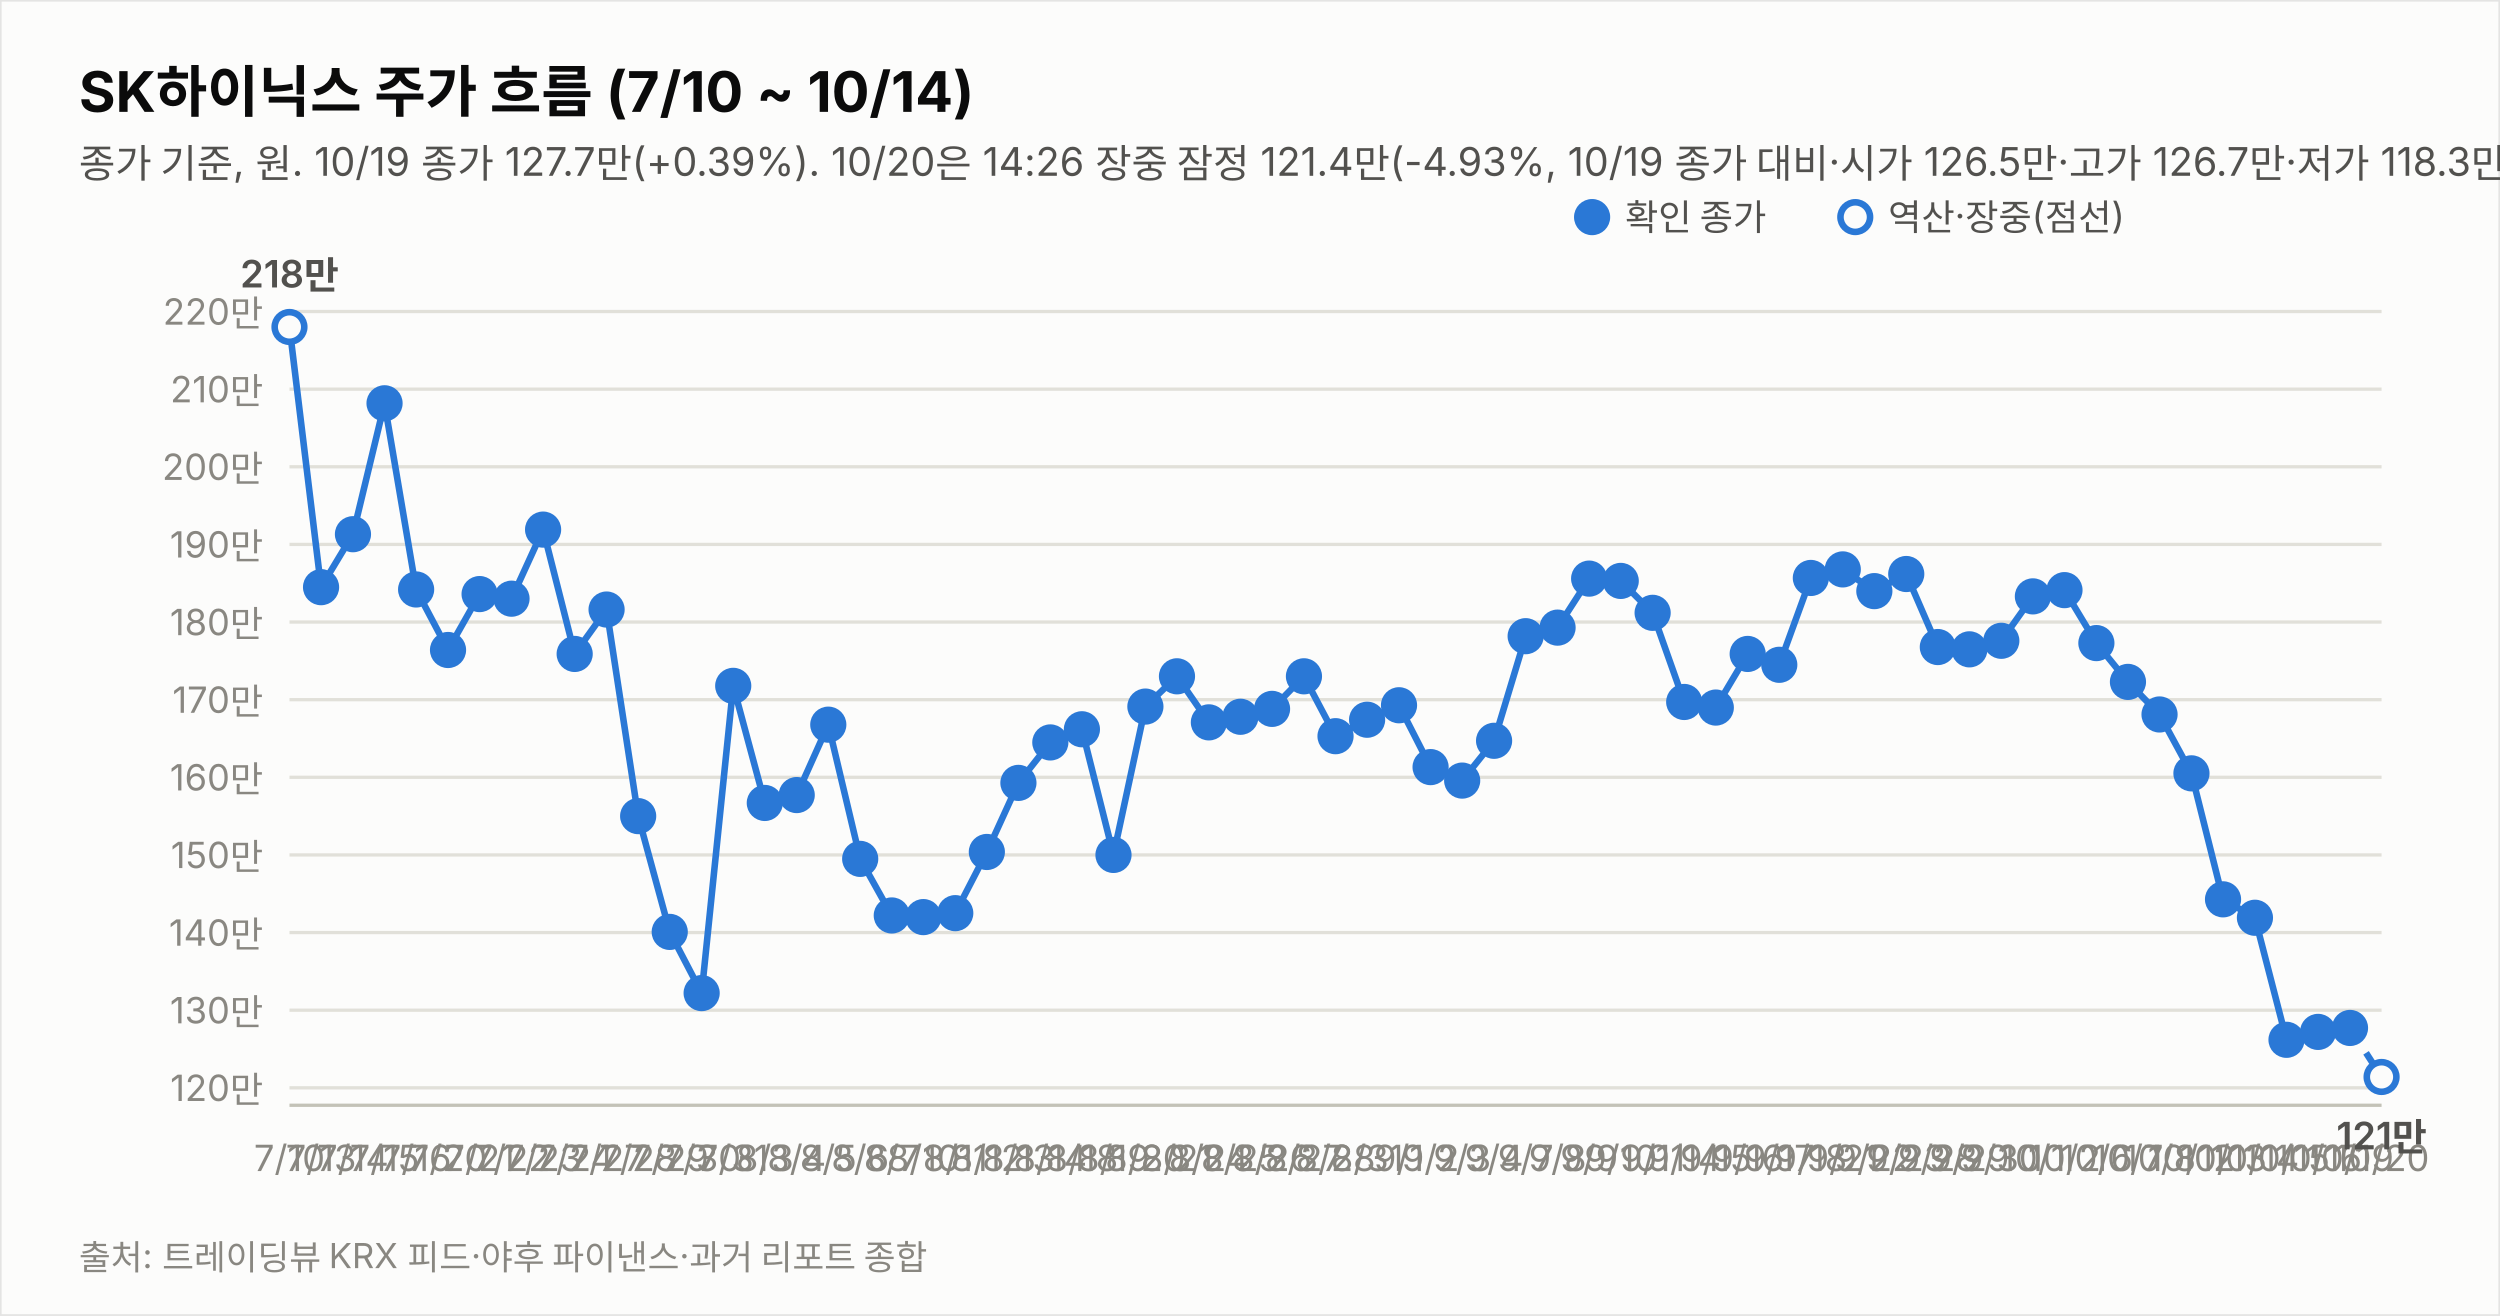
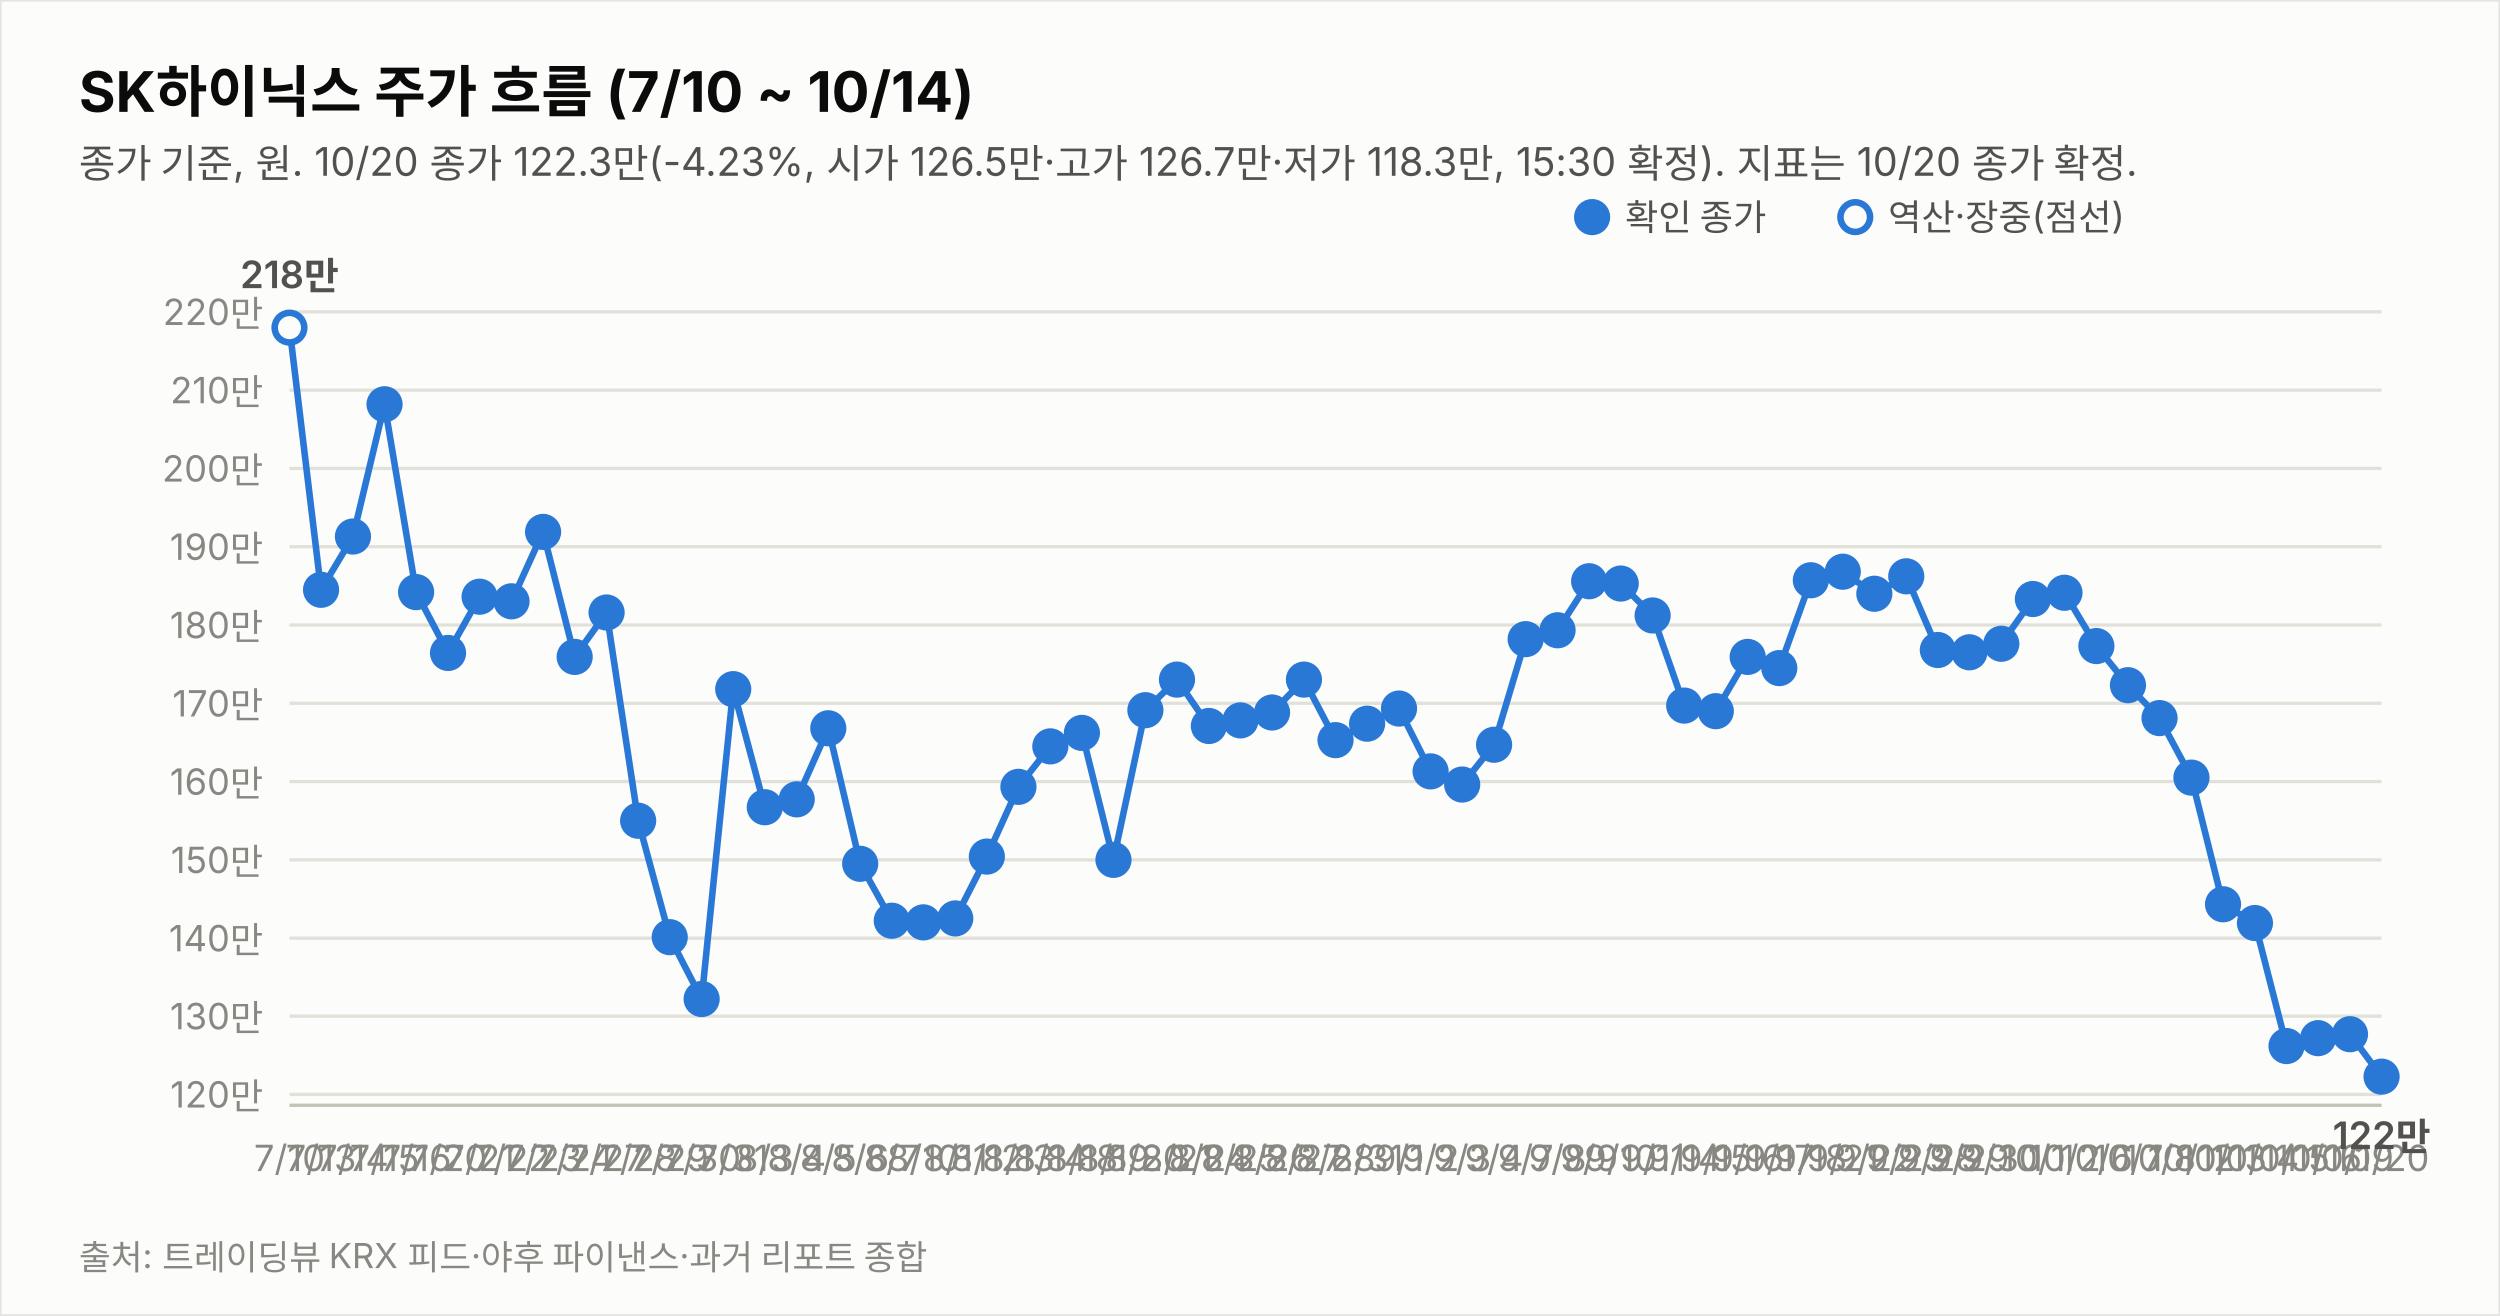
<svg xmlns="http://www.w3.org/2000/svg" width="760" height="400" viewBox="0 0 760 400" font-family="system-ui,-apple-system,&quot;Segoe UI&quot;,&quot;Malgun Gothic&quot;,&quot;Apple SD Gothic Neo&quot;,sans-serif">
  <rect width="760" height="400" fill="#fcfcfb" stroke="rgba(11,11,11,0.10)" />
  <text x="24" y="34" font-size="17" font-weight="700" fill="#0b0b0b">SK하이닉스 주가 흐름 (7/10 ~ 10/14)</text>
-   <text x="24" y="54" font-size="12" fill="#52514e">종가 기준, 원. 10/19 종가 127.7만(+0.39%). 10/20은 14:26 장중 잠정 121.4만(-4.93%, 10/19 종가 대비·시가 126.5만·고가 126.7만·저가 118.3만, 야후 20분 지연 시세). 지표는 10/20 14:26 잠정.</text>
-   <line x1="88" y1="330.7" x2="724" y2="330.7" stroke="#e1e0d9" stroke-width="1" />
-   <text x="80" y="334.7" font-size="11" fill="#898781" text-anchor="end" style="font-variant-numeric:tabular-nums">120만</text>
-   <line x1="88" y1="307.1" x2="724" y2="307.1" stroke="#e1e0d9" stroke-width="1" />
-   <text x="80" y="311.1" font-size="11" fill="#898781" text-anchor="end" style="font-variant-numeric:tabular-nums">130만</text>
-   <line x1="88" y1="283.5" x2="724" y2="283.5" stroke="#e1e0d9" stroke-width="1" />
-   <text x="80" y="287.5" font-size="11" fill="#898781" text-anchor="end" style="font-variant-numeric:tabular-nums">140만</text>
-   <line x1="88" y1="259.9" x2="724" y2="259.9" stroke="#e1e0d9" stroke-width="1" />
-   <text x="80" y="263.9" font-size="11" fill="#898781" text-anchor="end" style="font-variant-numeric:tabular-nums">150만</text>
-   <line x1="88" y1="236.3" x2="724" y2="236.3" stroke="#e1e0d9" stroke-width="1" />
-   <text x="80" y="240.3" font-size="11" fill="#898781" text-anchor="end" style="font-variant-numeric:tabular-nums">160만</text>
-   <line x1="88" y1="212.7" x2="724" y2="212.7" stroke="#e1e0d9" stroke-width="1" />
-   <text x="80" y="216.7" font-size="11" fill="#898781" text-anchor="end" style="font-variant-numeric:tabular-nums">170만</text>
-   <line x1="88" y1="189.1" x2="724" y2="189.1" stroke="#e1e0d9" stroke-width="1" />
-   <text x="80" y="193.1" font-size="11" fill="#898781" text-anchor="end" style="font-variant-numeric:tabular-nums">180만</text>
-   <line x1="88" y1="165.5" x2="724" y2="165.5" stroke="#e1e0d9" stroke-width="1" />
-   <text x="80" y="169.5" font-size="11" fill="#898781" text-anchor="end" style="font-variant-numeric:tabular-nums">190만</text>
-   <line x1="88" y1="141.9" x2="724" y2="141.9" stroke="#e1e0d9" stroke-width="1" />
-   <text x="80" y="145.9" font-size="11" fill="#898781" text-anchor="end" style="font-variant-numeric:tabular-nums">200만</text>
-   <line x1="88" y1="118.3" x2="724" y2="118.3" stroke="#e1e0d9" stroke-width="1" />
-   <text x="80" y="122.3" font-size="11" fill="#898781" text-anchor="end" style="font-variant-numeric:tabular-nums">210만</text>
-   <line x1="88" y1="94.7" x2="724" y2="94.7" stroke="#e1e0d9" stroke-width="1" />
-   <text x="80" y="98.7" font-size="11" fill="#898781" text-anchor="end" style="font-variant-numeric:tabular-nums">220만</text>
+   <text x="24" y="54" font-size="12" fill="#52514e">종가 기준, 원. 10/20 종가 122.3만(-4.23%, 시가 126.5만·고가 126.7만·저가 118.3만, 15:30 확정). 지표는 10/20 종가 확정.</text>
+   <line x1="88" y1="332.7" x2="724" y2="332.7" stroke="#e1e0d9" stroke-width="1" />
+   <text x="80" y="336.7" font-size="11" fill="#898781" text-anchor="end" style="font-variant-numeric:tabular-nums">120만</text>
+   <line x1="88" y1="308.9" x2="724" y2="308.9" stroke="#e1e0d9" stroke-width="1" />
+   <text x="80" y="312.9" font-size="11" fill="#898781" text-anchor="end" style="font-variant-numeric:tabular-nums">130만</text>
+   <line x1="88" y1="285.2" x2="724" y2="285.2" stroke="#e1e0d9" stroke-width="1" />
+   <text x="80" y="289.2" font-size="11" fill="#898781" text-anchor="end" style="font-variant-numeric:tabular-nums">140만</text>
+   <line x1="88" y1="261.4" x2="724" y2="261.4" stroke="#e1e0d9" stroke-width="1" />
+   <text x="80" y="265.4" font-size="11" fill="#898781" text-anchor="end" style="font-variant-numeric:tabular-nums">150만</text>
+   <line x1="88" y1="237.6" x2="724" y2="237.6" stroke="#e1e0d9" stroke-width="1" />
+   <text x="80" y="241.6" font-size="11" fill="#898781" text-anchor="end" style="font-variant-numeric:tabular-nums">160만</text>
+   <line x1="88" y1="213.8" x2="724" y2="213.8" stroke="#e1e0d9" stroke-width="1" />
+   <text x="80" y="217.8" font-size="11" fill="#898781" text-anchor="end" style="font-variant-numeric:tabular-nums">170만</text>
+   <line x1="88" y1="190.0" x2="724" y2="190.0" stroke="#e1e0d9" stroke-width="1" />
+   <text x="80" y="194.0" font-size="11" fill="#898781" text-anchor="end" style="font-variant-numeric:tabular-nums">180만</text>
+   <line x1="88" y1="166.2" x2="724" y2="166.2" stroke="#e1e0d9" stroke-width="1" />
+   <text x="80" y="170.2" font-size="11" fill="#898781" text-anchor="end" style="font-variant-numeric:tabular-nums">190만</text>
+   <line x1="88" y1="142.4" x2="724" y2="142.4" stroke="#e1e0d9" stroke-width="1" />
+   <text x="80" y="146.4" font-size="11" fill="#898781" text-anchor="end" style="font-variant-numeric:tabular-nums">200만</text>
+   <line x1="88" y1="118.6" x2="724" y2="118.6" stroke="#e1e0d9" stroke-width="1" />
+   <text x="80" y="122.6" font-size="11" fill="#898781" text-anchor="end" style="font-variant-numeric:tabular-nums">210만</text>
+   <line x1="88" y1="94.8" x2="724" y2="94.8" stroke="#e1e0d9" stroke-width="1" />
+   <text x="80" y="98.8" font-size="11" fill="#898781" text-anchor="end" style="font-variant-numeric:tabular-nums">220만</text>
  <line x1="88" y1="336" x2="724" y2="336" stroke="#c3c2b7" stroke-width="1" />
-   <path d="M88.0,99.4 L97.6,178.5 L107.3,162.4 L116.9,122.6 L126.5,179.2 L136.2,197.6 L145.8,180.6 L155.5,182.0 L165.1,161.0 L174.7,198.8 L184.4,185.3 L194.0,248.1 L203.6,283.3 L213.3,301.9 L222.9,208.5 L232.5,244.1 L242.2,241.7 L251.8,220.3 L261.5,261.1 L271.1,278.3 L280.7,278.8 L290.4,277.6 L300.0,259.0 L309.6,238.0 L319.3,225.7 L328.9,221.7 L338.5,259.9 L348.2,214.8 L357.8,205.6 L367.5,219.6 L377.1,217.9 L386.7,215.5 L396.4,205.6 L406.0,223.8 L415.6,218.8 L425.3,214.4 L434.9,233.2 L444.5,237.3 L454.2,225.2 L463.8,193.4 L473.5,190.8 L483.1,175.9 L492.7,176.6 L502.4,186.3 L512.0,213.4 L521.6,215.1 L531.3,198.8 L540.9,202.1 L550.5,175.7 L560.2,173.1 L569.8,179.7 L579.5,174.5 L589.1,196.7 L598.7,197.4 L608.4,194.8 L618.0,181.3 L627.6,179.4 L637.3,195.5 L646.9,207.3 L656.5,217.2 L666.2,235.1 L675.8,273.4 L685.5,279.0 L695.1,316.1 L704.7,313.7 L714.4,312.5" fill="none" stroke="#2a78d6" stroke-width="2" />
-   <path d="M714.4,312.5 L724.0,327.4" fill="none" stroke="#2a78d6" stroke-width="2" stroke-dasharray="5 4" />
-   <circle cx="88.0" cy="99.4" r="4.5" fill="#fcfcfb" stroke="#2a78d6" stroke-width="2" />
+   <path d="M88.0,99.6 L97.6,179.3 L107.3,163.1 L116.9,122.9 L126.5,180.0 L136.2,198.5 L145.8,181.4 L155.5,182.8 L165.1,161.7 L174.7,199.7 L184.4,186.2 L194.0,249.5 L203.6,284.9 L213.3,303.7 L222.9,209.5 L232.5,245.4 L242.2,243.0 L251.8,221.4 L261.5,262.6 L271.1,279.9 L280.7,280.4 L290.4,279.2 L300.0,260.4 L309.6,239.2 L319.3,226.9 L328.9,222.8 L338.5,261.4 L348.2,215.9 L357.8,206.6 L367.5,220.7 L377.1,219.0 L386.7,216.6 L396.4,206.6 L406.0,225.0 L415.6,220.0 L425.3,215.4 L434.9,234.5 L444.5,238.5 L454.2,226.4 L463.8,194.3 L473.5,191.6 L483.1,176.7 L492.7,177.4 L502.4,187.1 L512.0,214.5 L521.6,216.2 L531.3,199.7 L540.9,203.1 L550.5,176.4 L560.2,173.8 L569.8,180.5 L579.5,175.2 L589.1,197.6 L598.7,198.3 L608.4,195.7 L618.0,182.1 L627.6,180.2 L637.3,196.4 L646.9,208.3 L656.5,218.3 L666.2,236.4 L675.8,274.9 L685.5,280.6 L695.1,318.0 L704.7,315.6 L714.4,314.4 L724.0,327.3" fill="none" stroke="#2a78d6" stroke-width="2" />
+   <circle cx="88.0" cy="99.6" r="4.5" fill="#fcfcfb" stroke="#2a78d6" stroke-width="2" />
  <text x="88.0" y="356" font-size="11" fill="#898781" text-anchor="middle">7/10</text>
-   <text x="88.0" y="87.4" font-size="11.5" font-weight="600" fill="#52514e" text-anchor="middle" style="font-variant-numeric:tabular-nums">218만</text>
-   <circle cx="97.6" cy="178.5" r="4.5" fill="#2a78d6" stroke="#2a78d6" stroke-width="2" />
+   <text x="88.0" y="87.6" font-size="11.5" font-weight="600" fill="#52514e" text-anchor="middle" style="font-variant-numeric:tabular-nums">218만</text>
+   <circle cx="97.6" cy="179.3" r="4.5" fill="#2a78d6" stroke="#2a78d6" stroke-width="2" />
  <text x="97.6" y="356" font-size="11" fill="#898781" text-anchor="middle">7/13</text>
-   <circle cx="107.3" cy="162.4" r="4.5" fill="#2a78d6" stroke="#2a78d6" stroke-width="2" />
+   <circle cx="107.3" cy="163.1" r="4.5" fill="#2a78d6" stroke="#2a78d6" stroke-width="2" />
  <text x="107.3" y="356" font-size="11" fill="#898781" text-anchor="middle">7/14</text>
-   <circle cx="116.9" cy="122.6" r="4.5" fill="#2a78d6" stroke="#2a78d6" stroke-width="2" />
+   <circle cx="116.9" cy="122.9" r="4.5" fill="#2a78d6" stroke="#2a78d6" stroke-width="2" />
  <text x="116.9" y="356" font-size="11" fill="#898781" text-anchor="middle">7/15</text>
-   <circle cx="126.5" cy="179.2" r="4.5" fill="#2a78d6" stroke="#2a78d6" stroke-width="2" />
+   <circle cx="126.5" cy="180.0" r="4.5" fill="#2a78d6" stroke="#2a78d6" stroke-width="2" />
  <text x="126.5" y="356" font-size="11" fill="#898781" text-anchor="middle">7/16</text>
-   <circle cx="136.2" cy="197.6" r="4.5" fill="#2a78d6" stroke="#2a78d6" stroke-width="2" />
+   <circle cx="136.2" cy="198.5" r="4.5" fill="#2a78d6" stroke="#2a78d6" stroke-width="2" />
  <text x="136.2" y="356" font-size="11" fill="#898781" text-anchor="middle">7/20</text>
-   <circle cx="145.8" cy="180.6" r="4.5" fill="#2a78d6" stroke="#2a78d6" stroke-width="2" />
+   <circle cx="145.8" cy="181.4" r="4.5" fill="#2a78d6" stroke="#2a78d6" stroke-width="2" />
  <text x="145.8" y="356" font-size="11" fill="#898781" text-anchor="middle">7/21</text>
-   <circle cx="155.5" cy="182.0" r="4.5" fill="#2a78d6" stroke="#2a78d6" stroke-width="2" />
+   <circle cx="155.5" cy="182.8" r="4.5" fill="#2a78d6" stroke="#2a78d6" stroke-width="2" />
  <text x="155.5" y="356" font-size="11" fill="#898781" text-anchor="middle">7/22</text>
-   <circle cx="165.1" cy="161.0" r="4.5" fill="#2a78d6" stroke="#2a78d6" stroke-width="2" />
+   <circle cx="165.1" cy="161.7" r="4.5" fill="#2a78d6" stroke="#2a78d6" stroke-width="2" />
  <text x="165.1" y="356" font-size="11" fill="#898781" text-anchor="middle">7/23</text>
-   <circle cx="174.7" cy="198.8" r="4.5" fill="#2a78d6" stroke="#2a78d6" stroke-width="2" />
+   <circle cx="174.7" cy="199.7" r="4.5" fill="#2a78d6" stroke="#2a78d6" stroke-width="2" />
  <text x="174.7" y="356" font-size="11" fill="#898781" text-anchor="middle">7/24</text>
-   <circle cx="184.4" cy="185.3" r="4.5" fill="#2a78d6" stroke="#2a78d6" stroke-width="2" />
+   <circle cx="184.4" cy="186.2" r="4.5" fill="#2a78d6" stroke="#2a78d6" stroke-width="2" />
  <text x="184.4" y="356" font-size="11" fill="#898781" text-anchor="middle">7/27</text>
-   <circle cx="194.0" cy="248.1" r="4.5" fill="#2a78d6" stroke="#2a78d6" stroke-width="2" />
+   <circle cx="194.0" cy="249.5" r="4.5" fill="#2a78d6" stroke="#2a78d6" stroke-width="2" />
  <text x="194.0" y="356" font-size="11" fill="#898781" text-anchor="middle">7/28</text>
-   <circle cx="203.6" cy="283.3" r="4.5" fill="#2a78d6" stroke="#2a78d6" stroke-width="2" />
+   <circle cx="203.6" cy="284.9" r="4.5" fill="#2a78d6" stroke="#2a78d6" stroke-width="2" />
  <text x="203.6" y="356" font-size="11" fill="#898781" text-anchor="middle">7/29</text>
-   <circle cx="213.3" cy="301.9" r="4.5" fill="#2a78d6" stroke="#2a78d6" stroke-width="2" />
+   <circle cx="213.3" cy="303.7" r="4.5" fill="#2a78d6" stroke="#2a78d6" stroke-width="2" />
  <text x="213.3" y="356" font-size="11" fill="#898781" text-anchor="middle">7/30</text>
-   <circle cx="222.9" cy="208.5" r="4.5" fill="#2a78d6" stroke="#2a78d6" stroke-width="2" />
+   <circle cx="222.9" cy="209.5" r="4.5" fill="#2a78d6" stroke="#2a78d6" stroke-width="2" />
  <text x="222.9" y="356" font-size="11" fill="#898781" text-anchor="middle">7/31</text>
-   <circle cx="232.5" cy="244.1" r="4.5" fill="#2a78d6" stroke="#2a78d6" stroke-width="2" />
+   <circle cx="232.5" cy="245.4" r="4.5" fill="#2a78d6" stroke="#2a78d6" stroke-width="2" />
  <text x="232.5" y="356" font-size="11" fill="#898781" text-anchor="middle">8/3</text>
-   <circle cx="242.2" cy="241.7" r="4.5" fill="#2a78d6" stroke="#2a78d6" stroke-width="2" />
+   <circle cx="242.2" cy="243.0" r="4.5" fill="#2a78d6" stroke="#2a78d6" stroke-width="2" />
  <text x="242.2" y="356" font-size="11" fill="#898781" text-anchor="middle">8/4</text>
-   <circle cx="251.8" cy="220.3" r="4.5" fill="#2a78d6" stroke="#2a78d6" stroke-width="2" />
+   <circle cx="251.8" cy="221.4" r="4.5" fill="#2a78d6" stroke="#2a78d6" stroke-width="2" />
  <text x="251.8" y="356" font-size="11" fill="#898781" text-anchor="middle">8/5</text>
-   <circle cx="261.5" cy="261.1" r="4.5" fill="#2a78d6" stroke="#2a78d6" stroke-width="2" />
+   <circle cx="261.5" cy="262.6" r="4.5" fill="#2a78d6" stroke="#2a78d6" stroke-width="2" />
  <text x="261.5" y="356" font-size="11" fill="#898781" text-anchor="middle">8/6</text>
-   <circle cx="271.1" cy="278.3" r="4.5" fill="#2a78d6" stroke="#2a78d6" stroke-width="2" />
+   <circle cx="271.1" cy="279.9" r="4.5" fill="#2a78d6" stroke="#2a78d6" stroke-width="2" />
  <text x="271.1" y="356" font-size="11" fill="#898781" text-anchor="middle">8/7</text>
-   <circle cx="280.7" cy="278.8" r="4.5" fill="#2a78d6" stroke="#2a78d6" stroke-width="2" />
+   <circle cx="280.7" cy="280.4" r="4.5" fill="#2a78d6" stroke="#2a78d6" stroke-width="2" />
  <text x="280.7" y="356" font-size="11" fill="#898781" text-anchor="middle">8/10</text>
-   <circle cx="290.4" cy="277.6" r="4.5" fill="#2a78d6" stroke="#2a78d6" stroke-width="2" />
+   <circle cx="290.4" cy="279.2" r="4.5" fill="#2a78d6" stroke="#2a78d6" stroke-width="2" />
  <text x="290.4" y="356" font-size="11" fill="#898781" text-anchor="middle">8/11</text>
-   <circle cx="300.0" cy="259.0" r="4.5" fill="#2a78d6" stroke="#2a78d6" stroke-width="2" />
+   <circle cx="300.0" cy="260.4" r="4.5" fill="#2a78d6" stroke="#2a78d6" stroke-width="2" />
  <text x="300.0" y="356" font-size="11" fill="#898781" text-anchor="middle">8/12</text>
-   <circle cx="309.6" cy="238.0" r="4.5" fill="#2a78d6" stroke="#2a78d6" stroke-width="2" />
+   <circle cx="309.6" cy="239.2" r="4.5" fill="#2a78d6" stroke="#2a78d6" stroke-width="2" />
  <text x="309.6" y="356" font-size="11" fill="#898781" text-anchor="middle">8/13</text>
-   <circle cx="319.3" cy="225.7" r="4.5" fill="#2a78d6" stroke="#2a78d6" stroke-width="2" />
+   <circle cx="319.3" cy="226.9" r="4.5" fill="#2a78d6" stroke="#2a78d6" stroke-width="2" />
  <text x="319.3" y="356" font-size="11" fill="#898781" text-anchor="middle">8/14</text>
-   <circle cx="328.9" cy="221.7" r="4.5" fill="#2a78d6" stroke="#2a78d6" stroke-width="2" />
+   <circle cx="328.9" cy="222.8" r="4.5" fill="#2a78d6" stroke="#2a78d6" stroke-width="2" />
  <text x="328.9" y="356" font-size="11" fill="#898781" text-anchor="middle">8/18</text>
-   <circle cx="338.5" cy="259.9" r="4.5" fill="#2a78d6" stroke="#2a78d6" stroke-width="2" />
+   <circle cx="338.5" cy="261.4" r="4.5" fill="#2a78d6" stroke="#2a78d6" stroke-width="2" />
  <text x="338.5" y="356" font-size="11" fill="#898781" text-anchor="middle">8/19</text>
-   <circle cx="348.2" cy="214.8" r="4.5" fill="#2a78d6" stroke="#2a78d6" stroke-width="2" />
+   <circle cx="348.2" cy="215.9" r="4.5" fill="#2a78d6" stroke="#2a78d6" stroke-width="2" />
  <text x="348.2" y="356" font-size="11" fill="#898781" text-anchor="middle">8/20</text>
-   <circle cx="357.8" cy="205.6" r="4.5" fill="#2a78d6" stroke="#2a78d6" stroke-width="2" />
+   <circle cx="357.8" cy="206.6" r="4.5" fill="#2a78d6" stroke="#2a78d6" stroke-width="2" />
  <text x="357.8" y="356" font-size="11" fill="#898781" text-anchor="middle">8/21</text>
-   <circle cx="367.5" cy="219.6" r="4.5" fill="#2a78d6" stroke="#2a78d6" stroke-width="2" />
+   <circle cx="367.5" cy="220.7" r="4.5" fill="#2a78d6" stroke="#2a78d6" stroke-width="2" />
  <text x="367.5" y="356" font-size="11" fill="#898781" text-anchor="middle">8/24</text>
-   <circle cx="377.1" cy="217.9" r="4.5" fill="#2a78d6" stroke="#2a78d6" stroke-width="2" />
+   <circle cx="377.1" cy="219.0" r="4.5" fill="#2a78d6" stroke="#2a78d6" stroke-width="2" />
  <text x="377.1" y="356" font-size="11" fill="#898781" text-anchor="middle">8/25</text>
-   <circle cx="386.7" cy="215.5" r="4.5" fill="#2a78d6" stroke="#2a78d6" stroke-width="2" />
+   <circle cx="386.7" cy="216.6" r="4.5" fill="#2a78d6" stroke="#2a78d6" stroke-width="2" />
  <text x="386.7" y="356" font-size="11" fill="#898781" text-anchor="middle">8/26</text>
-   <circle cx="396.4" cy="205.6" r="4.5" fill="#2a78d6" stroke="#2a78d6" stroke-width="2" />
+   <circle cx="396.4" cy="206.6" r="4.5" fill="#2a78d6" stroke="#2a78d6" stroke-width="2" />
  <text x="396.4" y="356" font-size="11" fill="#898781" text-anchor="middle">8/27</text>
-   <circle cx="406.0" cy="223.8" r="4.5" fill="#2a78d6" stroke="#2a78d6" stroke-width="2" />
+   <circle cx="406.0" cy="225.0" r="4.5" fill="#2a78d6" stroke="#2a78d6" stroke-width="2" />
  <text x="406.0" y="356" font-size="11" fill="#898781" text-anchor="middle">8/28</text>
-   <circle cx="415.6" cy="218.8" r="4.5" fill="#2a78d6" stroke="#2a78d6" stroke-width="2" />
+   <circle cx="415.6" cy="220.0" r="4.5" fill="#2a78d6" stroke="#2a78d6" stroke-width="2" />
  <text x="415.6" y="356" font-size="11" fill="#898781" text-anchor="middle">8/31</text>
-   <circle cx="425.3" cy="214.4" r="4.5" fill="#2a78d6" stroke="#2a78d6" stroke-width="2" />
+   <circle cx="425.3" cy="215.4" r="4.5" fill="#2a78d6" stroke="#2a78d6" stroke-width="2" />
  <text x="425.3" y="356" font-size="11" fill="#898781" text-anchor="middle">9/1</text>
-   <circle cx="434.9" cy="233.2" r="4.5" fill="#2a78d6" stroke="#2a78d6" stroke-width="2" />
+   <circle cx="434.9" cy="234.5" r="4.5" fill="#2a78d6" stroke="#2a78d6" stroke-width="2" />
  <text x="434.9" y="356" font-size="11" fill="#898781" text-anchor="middle">9/2</text>
-   <circle cx="444.5" cy="237.3" r="4.5" fill="#2a78d6" stroke="#2a78d6" stroke-width="2" />
+   <circle cx="444.5" cy="238.5" r="4.5" fill="#2a78d6" stroke="#2a78d6" stroke-width="2" />
  <text x="444.5" y="356" font-size="11" fill="#898781" text-anchor="middle">9/3</text>
-   <circle cx="454.2" cy="225.2" r="4.5" fill="#2a78d6" stroke="#2a78d6" stroke-width="2" />
+   <circle cx="454.2" cy="226.4" r="4.5" fill="#2a78d6" stroke="#2a78d6" stroke-width="2" />
  <text x="454.2" y="356" font-size="11" fill="#898781" text-anchor="middle">9/4</text>
-   <circle cx="463.8" cy="193.4" r="4.5" fill="#2a78d6" stroke="#2a78d6" stroke-width="2" />
+   <circle cx="463.8" cy="194.3" r="4.5" fill="#2a78d6" stroke="#2a78d6" stroke-width="2" />
  <text x="463.8" y="356" font-size="11" fill="#898781" text-anchor="middle">9/7</text>
-   <circle cx="473.5" cy="190.8" r="4.5" fill="#2a78d6" stroke="#2a78d6" stroke-width="2" />
+   <circle cx="473.5" cy="191.6" r="4.5" fill="#2a78d6" stroke="#2a78d6" stroke-width="2" />
  <text x="473.5" y="356" font-size="11" fill="#898781" text-anchor="middle">9/8</text>
-   <circle cx="483.1" cy="175.9" r="4.5" fill="#2a78d6" stroke="#2a78d6" stroke-width="2" />
+   <circle cx="483.1" cy="176.7" r="4.5" fill="#2a78d6" stroke="#2a78d6" stroke-width="2" />
  <text x="483.1" y="356" font-size="11" fill="#898781" text-anchor="middle">9/9</text>
-   <circle cx="492.7" cy="176.6" r="4.5" fill="#2a78d6" stroke="#2a78d6" stroke-width="2" />
+   <circle cx="492.7" cy="177.4" r="4.5" fill="#2a78d6" stroke="#2a78d6" stroke-width="2" />
  <text x="492.7" y="356" font-size="11" fill="#898781" text-anchor="middle">9/10</text>
-   <circle cx="502.4" cy="186.3" r="4.5" fill="#2a78d6" stroke="#2a78d6" stroke-width="2" />
+   <circle cx="502.4" cy="187.1" r="4.5" fill="#2a78d6" stroke="#2a78d6" stroke-width="2" />
  <text x="502.4" y="356" font-size="11" fill="#898781" text-anchor="middle">9/11</text>
-   <circle cx="512.0" cy="213.4" r="4.5" fill="#2a78d6" stroke="#2a78d6" stroke-width="2" />
+   <circle cx="512.0" cy="214.5" r="4.5" fill="#2a78d6" stroke="#2a78d6" stroke-width="2" />
  <text x="512.0" y="356" font-size="11" fill="#898781" text-anchor="middle">9/14</text>
-   <circle cx="521.6" cy="215.1" r="4.5" fill="#2a78d6" stroke="#2a78d6" stroke-width="2" />
+   <circle cx="521.6" cy="216.2" r="4.5" fill="#2a78d6" stroke="#2a78d6" stroke-width="2" />
  <text x="521.6" y="356" font-size="11" fill="#898781" text-anchor="middle">9/15</text>
-   <circle cx="531.3" cy="198.8" r="4.5" fill="#2a78d6" stroke="#2a78d6" stroke-width="2" />
+   <circle cx="531.3" cy="199.7" r="4.5" fill="#2a78d6" stroke="#2a78d6" stroke-width="2" />
  <text x="531.3" y="356" font-size="11" fill="#898781" text-anchor="middle">9/16</text>
-   <circle cx="540.9" cy="202.1" r="4.5" fill="#2a78d6" stroke="#2a78d6" stroke-width="2" />
+   <circle cx="540.9" cy="203.1" r="4.5" fill="#2a78d6" stroke="#2a78d6" stroke-width="2" />
  <text x="540.9" y="356" font-size="11" fill="#898781" text-anchor="middle">9/17</text>
-   <circle cx="550.5" cy="175.7" r="4.5" fill="#2a78d6" stroke="#2a78d6" stroke-width="2" />
+   <circle cx="550.5" cy="176.4" r="4.5" fill="#2a78d6" stroke="#2a78d6" stroke-width="2" />
  <text x="550.5" y="356" font-size="11" fill="#898781" text-anchor="middle">9/18</text>
-   <circle cx="560.2" cy="173.1" r="4.5" fill="#2a78d6" stroke="#2a78d6" stroke-width="2" />
+   <circle cx="560.2" cy="173.8" r="4.5" fill="#2a78d6" stroke="#2a78d6" stroke-width="2" />
  <text x="560.2" y="356" font-size="11" fill="#898781" text-anchor="middle">9/21</text>
-   <circle cx="569.8" cy="179.7" r="4.5" fill="#2a78d6" stroke="#2a78d6" stroke-width="2" />
+   <circle cx="569.8" cy="180.5" r="4.5" fill="#2a78d6" stroke="#2a78d6" stroke-width="2" />
  <text x="569.8" y="356" font-size="11" fill="#898781" text-anchor="middle">9/22</text>
-   <circle cx="579.5" cy="174.5" r="4.5" fill="#2a78d6" stroke="#2a78d6" stroke-width="2" />
+   <circle cx="579.5" cy="175.2" r="4.5" fill="#2a78d6" stroke="#2a78d6" stroke-width="2" />
  <text x="579.5" y="356" font-size="11" fill="#898781" text-anchor="middle">9/23</text>
-   <circle cx="589.1" cy="196.7" r="4.5" fill="#2a78d6" stroke="#2a78d6" stroke-width="2" />
+   <circle cx="589.1" cy="197.6" r="4.5" fill="#2a78d6" stroke="#2a78d6" stroke-width="2" />
  <text x="589.1" y="356" font-size="11" fill="#898781" text-anchor="middle">9/28</text>
-   <circle cx="598.7" cy="197.4" r="4.5" fill="#2a78d6" stroke="#2a78d6" stroke-width="2" />
+   <circle cx="598.7" cy="198.3" r="4.5" fill="#2a78d6" stroke="#2a78d6" stroke-width="2" />
  <text x="598.7" y="356" font-size="11" fill="#898781" text-anchor="middle">9/29</text>
-   <circle cx="608.4" cy="194.8" r="4.5" fill="#2a78d6" stroke="#2a78d6" stroke-width="2" />
+   <circle cx="608.4" cy="195.7" r="4.5" fill="#2a78d6" stroke="#2a78d6" stroke-width="2" />
  <text x="608.4" y="356" font-size="11" fill="#898781" text-anchor="middle">9/30</text>
-   <circle cx="618.0" cy="181.3" r="4.5" fill="#2a78d6" stroke="#2a78d6" stroke-width="2" />
+   <circle cx="618.0" cy="182.1" r="4.5" fill="#2a78d6" stroke="#2a78d6" stroke-width="2" />
  <text x="618.0" y="356" font-size="11" fill="#898781" text-anchor="middle">10/1</text>
-   <circle cx="627.6" cy="179.4" r="4.5" fill="#2a78d6" stroke="#2a78d6" stroke-width="2" />
+   <circle cx="627.6" cy="180.2" r="4.5" fill="#2a78d6" stroke="#2a78d6" stroke-width="2" />
  <text x="627.6" y="356" font-size="11" fill="#898781" text-anchor="middle">10/2</text>
-   <circle cx="637.3" cy="195.5" r="4.5" fill="#2a78d6" stroke="#2a78d6" stroke-width="2" />
+   <circle cx="637.3" cy="196.4" r="4.5" fill="#2a78d6" stroke="#2a78d6" stroke-width="2" />
  <text x="637.3" y="356" font-size="11" fill="#898781" text-anchor="middle">10/6</text>
-   <circle cx="646.9" cy="207.3" r="4.5" fill="#2a78d6" stroke="#2a78d6" stroke-width="2" />
+   <circle cx="646.9" cy="208.3" r="4.5" fill="#2a78d6" stroke="#2a78d6" stroke-width="2" />
  <text x="646.9" y="356" font-size="11" fill="#898781" text-anchor="middle">10/7</text>
-   <circle cx="656.5" cy="217.2" r="4.5" fill="#2a78d6" stroke="#2a78d6" stroke-width="2" />
+   <circle cx="656.5" cy="218.3" r="4.5" fill="#2a78d6" stroke="#2a78d6" stroke-width="2" />
  <text x="656.5" y="356" font-size="11" fill="#898781" text-anchor="middle">10/8</text>
-   <circle cx="666.2" cy="235.1" r="4.5" fill="#2a78d6" stroke="#2a78d6" stroke-width="2" />
+   <circle cx="666.2" cy="236.4" r="4.5" fill="#2a78d6" stroke="#2a78d6" stroke-width="2" />
  <text x="666.2" y="356" font-size="11" fill="#898781" text-anchor="middle">10/12</text>
-   <circle cx="675.8" cy="273.4" r="4.5" fill="#2a78d6" stroke="#2a78d6" stroke-width="2" />
+   <circle cx="675.8" cy="274.9" r="4.5" fill="#2a78d6" stroke="#2a78d6" stroke-width="2" />
  <text x="675.8" y="356" font-size="11" fill="#898781" text-anchor="middle">10/13</text>
-   <circle cx="685.5" cy="279.0" r="4.5" fill="#2a78d6" stroke="#2a78d6" stroke-width="2" />
+   <circle cx="685.5" cy="280.6" r="4.5" fill="#2a78d6" stroke="#2a78d6" stroke-width="2" />
  <text x="685.5" y="356" font-size="11" fill="#898781" text-anchor="middle">10/14</text>
-   <circle cx="695.1" cy="316.1" r="4.5" fill="#2a78d6" stroke="#2a78d6" stroke-width="2" />
+   <circle cx="695.1" cy="318.0" r="4.5" fill="#2a78d6" stroke="#2a78d6" stroke-width="2" />
  <text x="695.1" y="356" font-size="11" fill="#898781" text-anchor="middle">10/15</text>
-   <circle cx="704.7" cy="313.7" r="4.5" fill="#2a78d6" stroke="#2a78d6" stroke-width="2" />
+   <circle cx="704.7" cy="315.6" r="4.5" fill="#2a78d6" stroke="#2a78d6" stroke-width="2" />
  <text x="704.7" y="356" font-size="11" fill="#898781" text-anchor="middle">10/16</text>
-   <circle cx="714.4" cy="312.5" r="4.5" fill="#2a78d6" stroke="#2a78d6" stroke-width="2" />
+   <circle cx="714.4" cy="314.4" r="4.5" fill="#2a78d6" stroke="#2a78d6" stroke-width="2" />
  <text x="714.4" y="356" font-size="11" fill="#898781" text-anchor="middle">10/19</text>
-   <circle cx="724.0" cy="327.4" r="4.5" fill="#fcfcfb" stroke="#2a78d6" stroke-width="2" />
+   <circle cx="724.0" cy="327.3" r="4.5" fill="#2a78d6" stroke="#2a78d6" stroke-width="2" />
  <text x="724.0" y="356" font-size="11" fill="#898781" text-anchor="middle">10/20</text>
-   <text x="724.0" y="349.4" font-size="11.5" font-weight="600" fill="#52514e" text-anchor="middle" style="font-variant-numeric:tabular-nums">121만</text>
+   <text x="724.0" y="349.3" font-size="11.5" font-weight="600" fill="#52514e" text-anchor="middle" style="font-variant-numeric:tabular-nums">122만</text>
  <circle cx="484" cy="66" r="4.5" fill="#2a78d6" stroke="#2a78d6" stroke-width="2" />
  <text x="494" y="70" font-size="11" fill="#52514e">확인 종가</text>
  <circle cx="564" cy="66" r="4.5" fill="#fcfcfb" stroke="#2a78d6" stroke-width="2" />
  <text x="574" y="70" font-size="11" fill="#52514e">역산·장중(점선)</text>
  <text x="24" y="386" font-size="10.5" fill="#898781">출처: 트레이딩뷰 KRX 피드·야후 파이낸스·과거 리포트 종합</text>
</svg>
